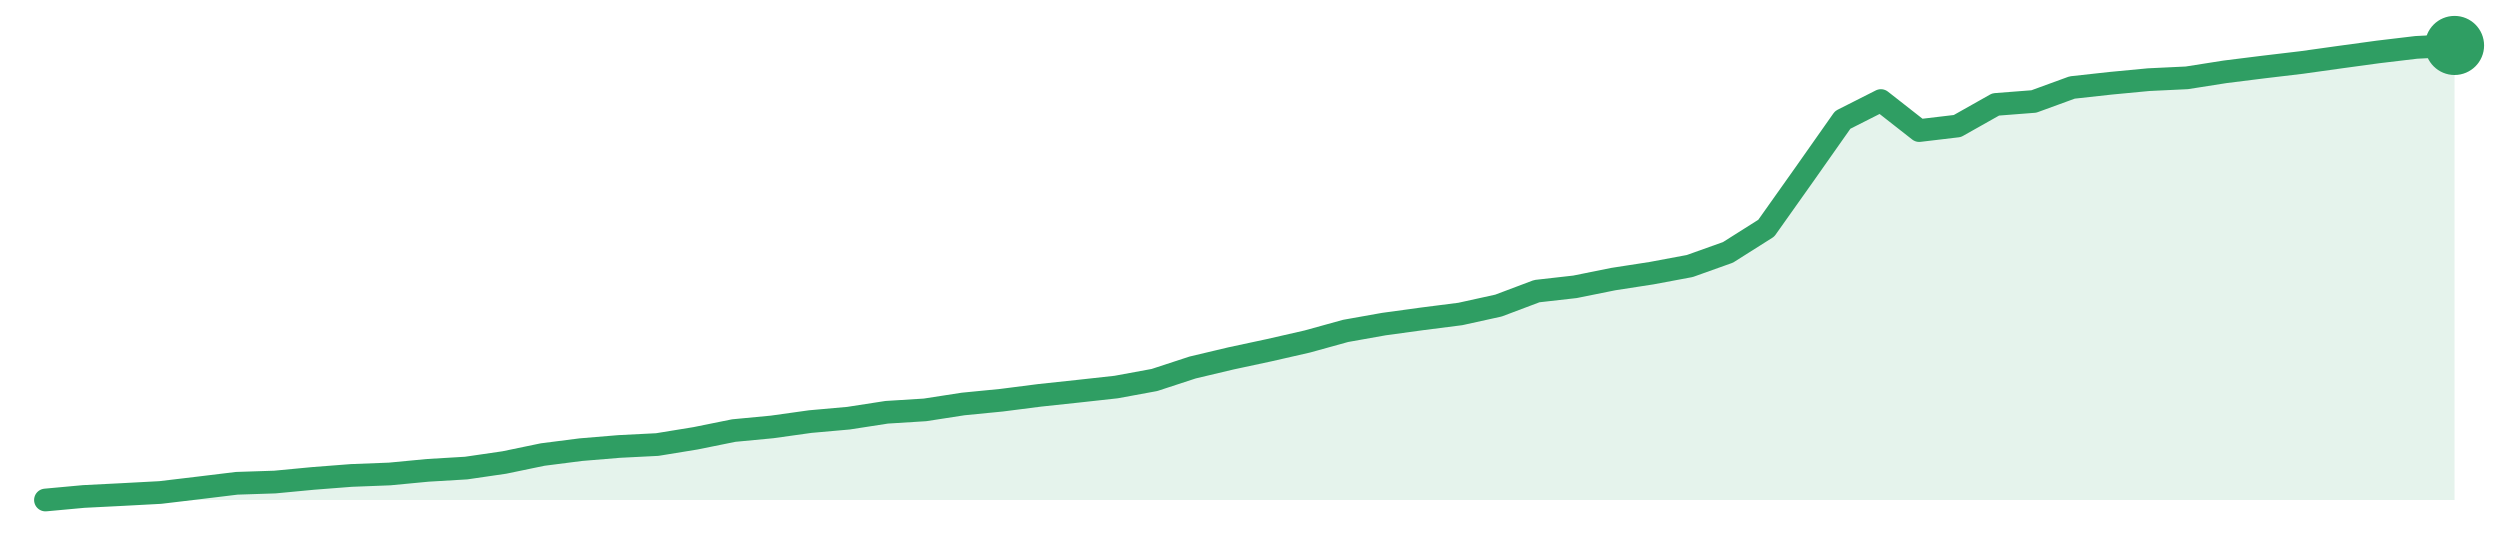
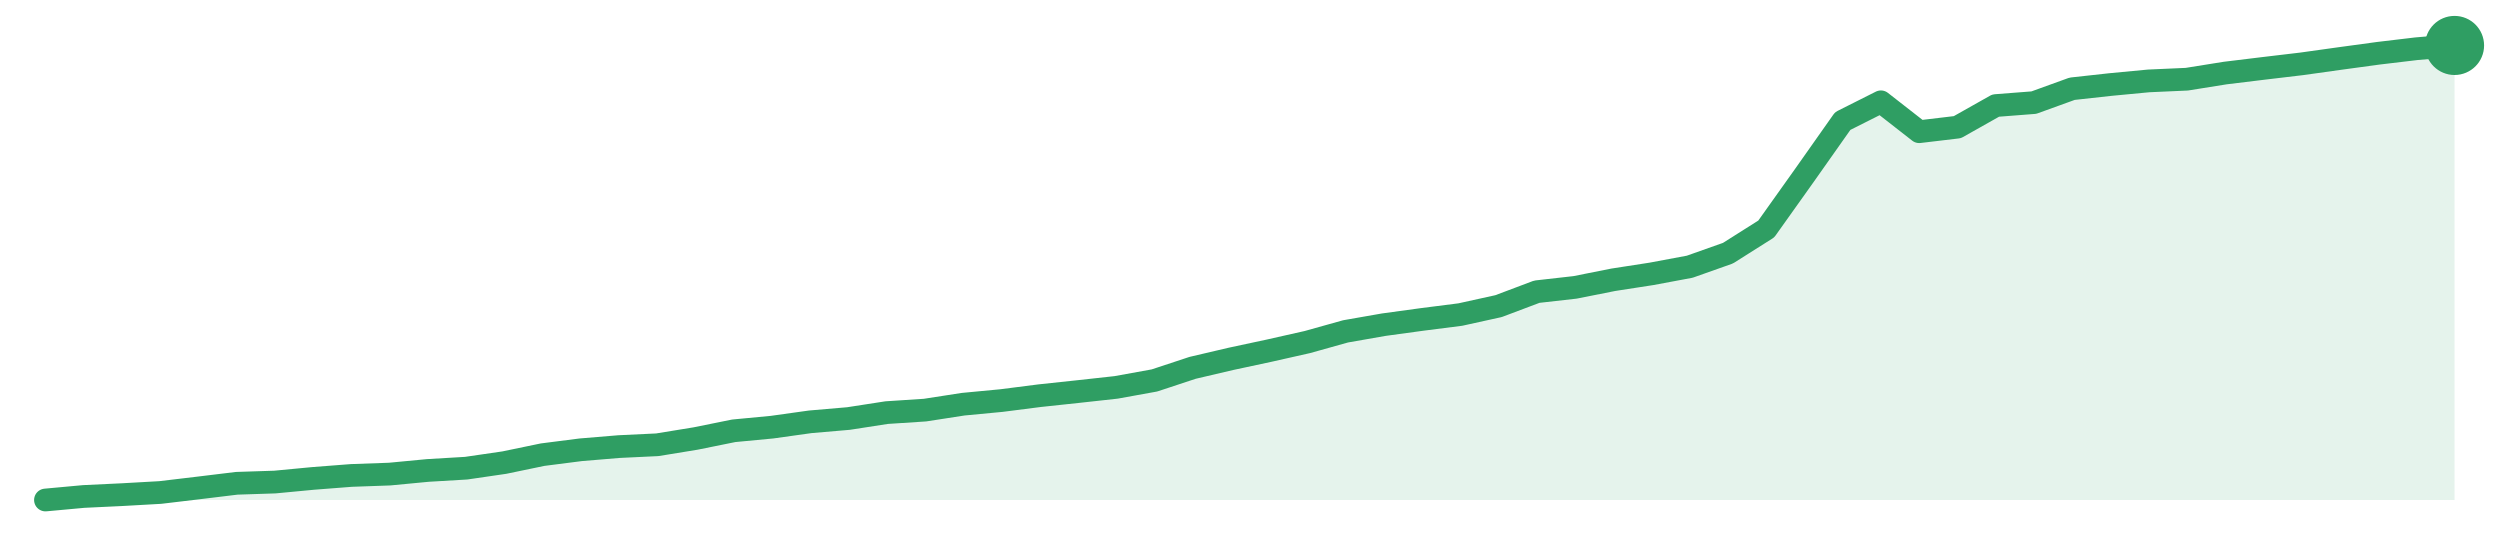
<svg xmlns="http://www.w3.org/2000/svg" width="220" height="48" viewBox="0 0 220 48" role="img" aria-label="trend">
-   <path d="M4.0,44.0 L4.0,44.0 L7.37,43.69 L10.73,43.52 L14.1,43.34 L17.46,42.94 L20.83,42.53 L24.19,42.42 L27.56,42.1 L30.92,41.84 L34.29,41.71 L37.65,41.39 L41.02,41.19 L44.38,40.7 L47.75,40.0 L51.11,39.57 L54.48,39.29 L57.84,39.12 L61.21,38.57 L64.57,37.89 L67.94,37.57 L71.3,37.1 L74.67,36.8 L78.03,36.28 L81.4,36.07 L84.76,35.55 L88.13,35.22 L91.49,34.79 L94.86,34.43 L98.22,34.06 L101.59,33.44 L104.95,32.34 L108.32,31.54 L111.68,30.82 L115.05,30.05 L118.41,29.12 L121.78,28.52 L125.14,28.06 L128.51,27.63 L131.87,26.89 L135.24,25.62 L138.6,25.24 L141.97,24.56 L145.33,24.04 L148.7,23.41 L152.06,22.21 L155.43,20.08 L158.79,15.34 L162.16,10.55 L165.52,8.85 L168.89,11.49 L172.25,11.09 L175.62,9.19 L178.98,8.93 L182.35,7.7 L185.71,7.33 L189.08,7.01 L192.44,6.85 L195.81,6.32 L199.17,5.9 L202.54,5.5 L205.9,5.03 L209.27,4.57 L212.63,4.17 L216.0,4.0 L216.0,44.0 Z" fill="#2f9e631f" />
-   <path d="M4.0,44.0 L7.37,43.69 L10.73,43.52 L14.1,43.34 L17.46,42.94 L20.83,42.53 L24.19,42.42 L27.56,42.1 L30.92,41.84 L34.29,41.71 L37.65,41.39 L41.02,41.19 L44.38,40.7 L47.75,40.0 L51.11,39.57 L54.48,39.29 L57.84,39.12 L61.21,38.57 L64.57,37.89 L67.94,37.57 L71.3,37.1 L74.67,36.8 L78.03,36.28 L81.4,36.07 L84.76,35.55 L88.13,35.22 L91.49,34.79 L94.86,34.43 L98.22,34.06 L101.59,33.44 L104.95,32.34 L108.32,31.54 L111.68,30.82 L115.05,30.05 L118.41,29.12 L121.78,28.52 L125.14,28.06 L128.51,27.63 L131.87,26.89 L135.24,25.62 L138.6,25.24 L141.97,24.56 L145.33,24.04 L148.7,23.41 L152.06,22.21 L155.43,20.08 L158.79,15.34 L162.16,10.55 L165.52,8.85 L168.89,11.49 L172.25,11.09 L175.62,9.19 L178.98,8.93 L182.35,7.7 L185.71,7.33 L189.08,7.01 L192.44,6.85 L195.81,6.32 L199.17,5.9 L202.54,5.5 L205.9,5.03 L209.27,4.57 L212.63,4.17 L216.0,4.0" fill="none" stroke="#2f9e63" stroke-width="2" stroke-linejoin="round" stroke-linecap="round" />
+   <path d="M4.0,44.0 L4.0,44.0 L7.37,43.69 L10.73,43.53 L14.1,43.34 L17.46,42.94 L20.83,42.53 L24.19,42.42 L27.56,42.1 L30.92,41.84 L34.29,41.72 L37.65,41.4 L41.02,41.2 L44.38,40.71 L47.75,40.01 L51.11,39.58 L54.48,39.3 L57.84,39.14 L61.21,38.59 L64.57,37.91 L67.94,37.59 L71.3,37.12 L74.67,36.83 L78.03,36.31 L81.4,36.09 L84.76,35.57 L88.13,35.25 L91.49,34.82 L94.86,34.46 L98.22,34.09 L101.59,33.48 L104.95,32.37 L108.32,31.58 L111.68,30.86 L115.05,30.1 L118.41,29.16 L121.78,28.57 L125.14,28.11 L128.51,27.68 L131.87,26.94 L135.24,25.67 L138.6,25.29 L141.97,24.62 L145.33,24.1 L148.7,23.47 L152.06,22.28 L155.43,20.15 L158.79,15.43 L162.16,10.65 L165.52,8.96 L168.89,11.59 L172.25,11.19 L175.62,9.29 L178.98,9.03 L182.35,7.81 L185.71,7.44 L189.08,7.12 L192.44,6.97 L195.81,6.43 L199.17,6.02 L202.54,5.62 L205.9,5.15 L209.27,4.69 L212.63,4.29 L216.0,4.0 L216.0,44.0 Z" fill="#2f9e631f" />
+   <path d="M4.0,44.0 L7.37,43.69 L10.73,43.53 L14.1,43.34 L17.46,42.94 L20.83,42.53 L24.19,42.42 L27.56,42.1 L30.92,41.84 L34.29,41.72 L37.65,41.4 L41.02,41.2 L44.38,40.71 L47.75,40.01 L51.11,39.58 L54.48,39.3 L57.84,39.14 L61.21,38.59 L64.57,37.91 L67.94,37.59 L71.3,37.12 L74.67,36.83 L78.03,36.31 L81.4,36.09 L84.76,35.57 L88.13,35.25 L91.49,34.82 L94.86,34.46 L98.22,34.09 L101.59,33.48 L104.95,32.37 L108.32,31.58 L111.68,30.86 L115.05,30.1 L118.41,29.16 L121.78,28.57 L125.14,28.11 L128.51,27.68 L131.87,26.94 L135.24,25.67 L138.6,25.29 L141.97,24.62 L145.33,24.1 L148.7,23.47 L152.06,22.28 L155.43,20.15 L158.79,15.43 L162.16,10.65 L165.52,8.96 L168.89,11.59 L172.25,11.19 L175.62,9.29 L178.98,9.03 L182.35,7.81 L185.71,7.44 L189.08,7.12 L192.44,6.97 L195.81,6.43 L199.17,6.02 L202.54,5.62 L205.9,5.15 L209.27,4.69 L212.63,4.29 L216.0,4.0" fill="none" stroke="#2f9e63" stroke-width="2" stroke-linejoin="round" stroke-linecap="round" />
  <circle cx="216.0" cy="4.0" r="2.6" fill="#2f9e63" />
</svg>
